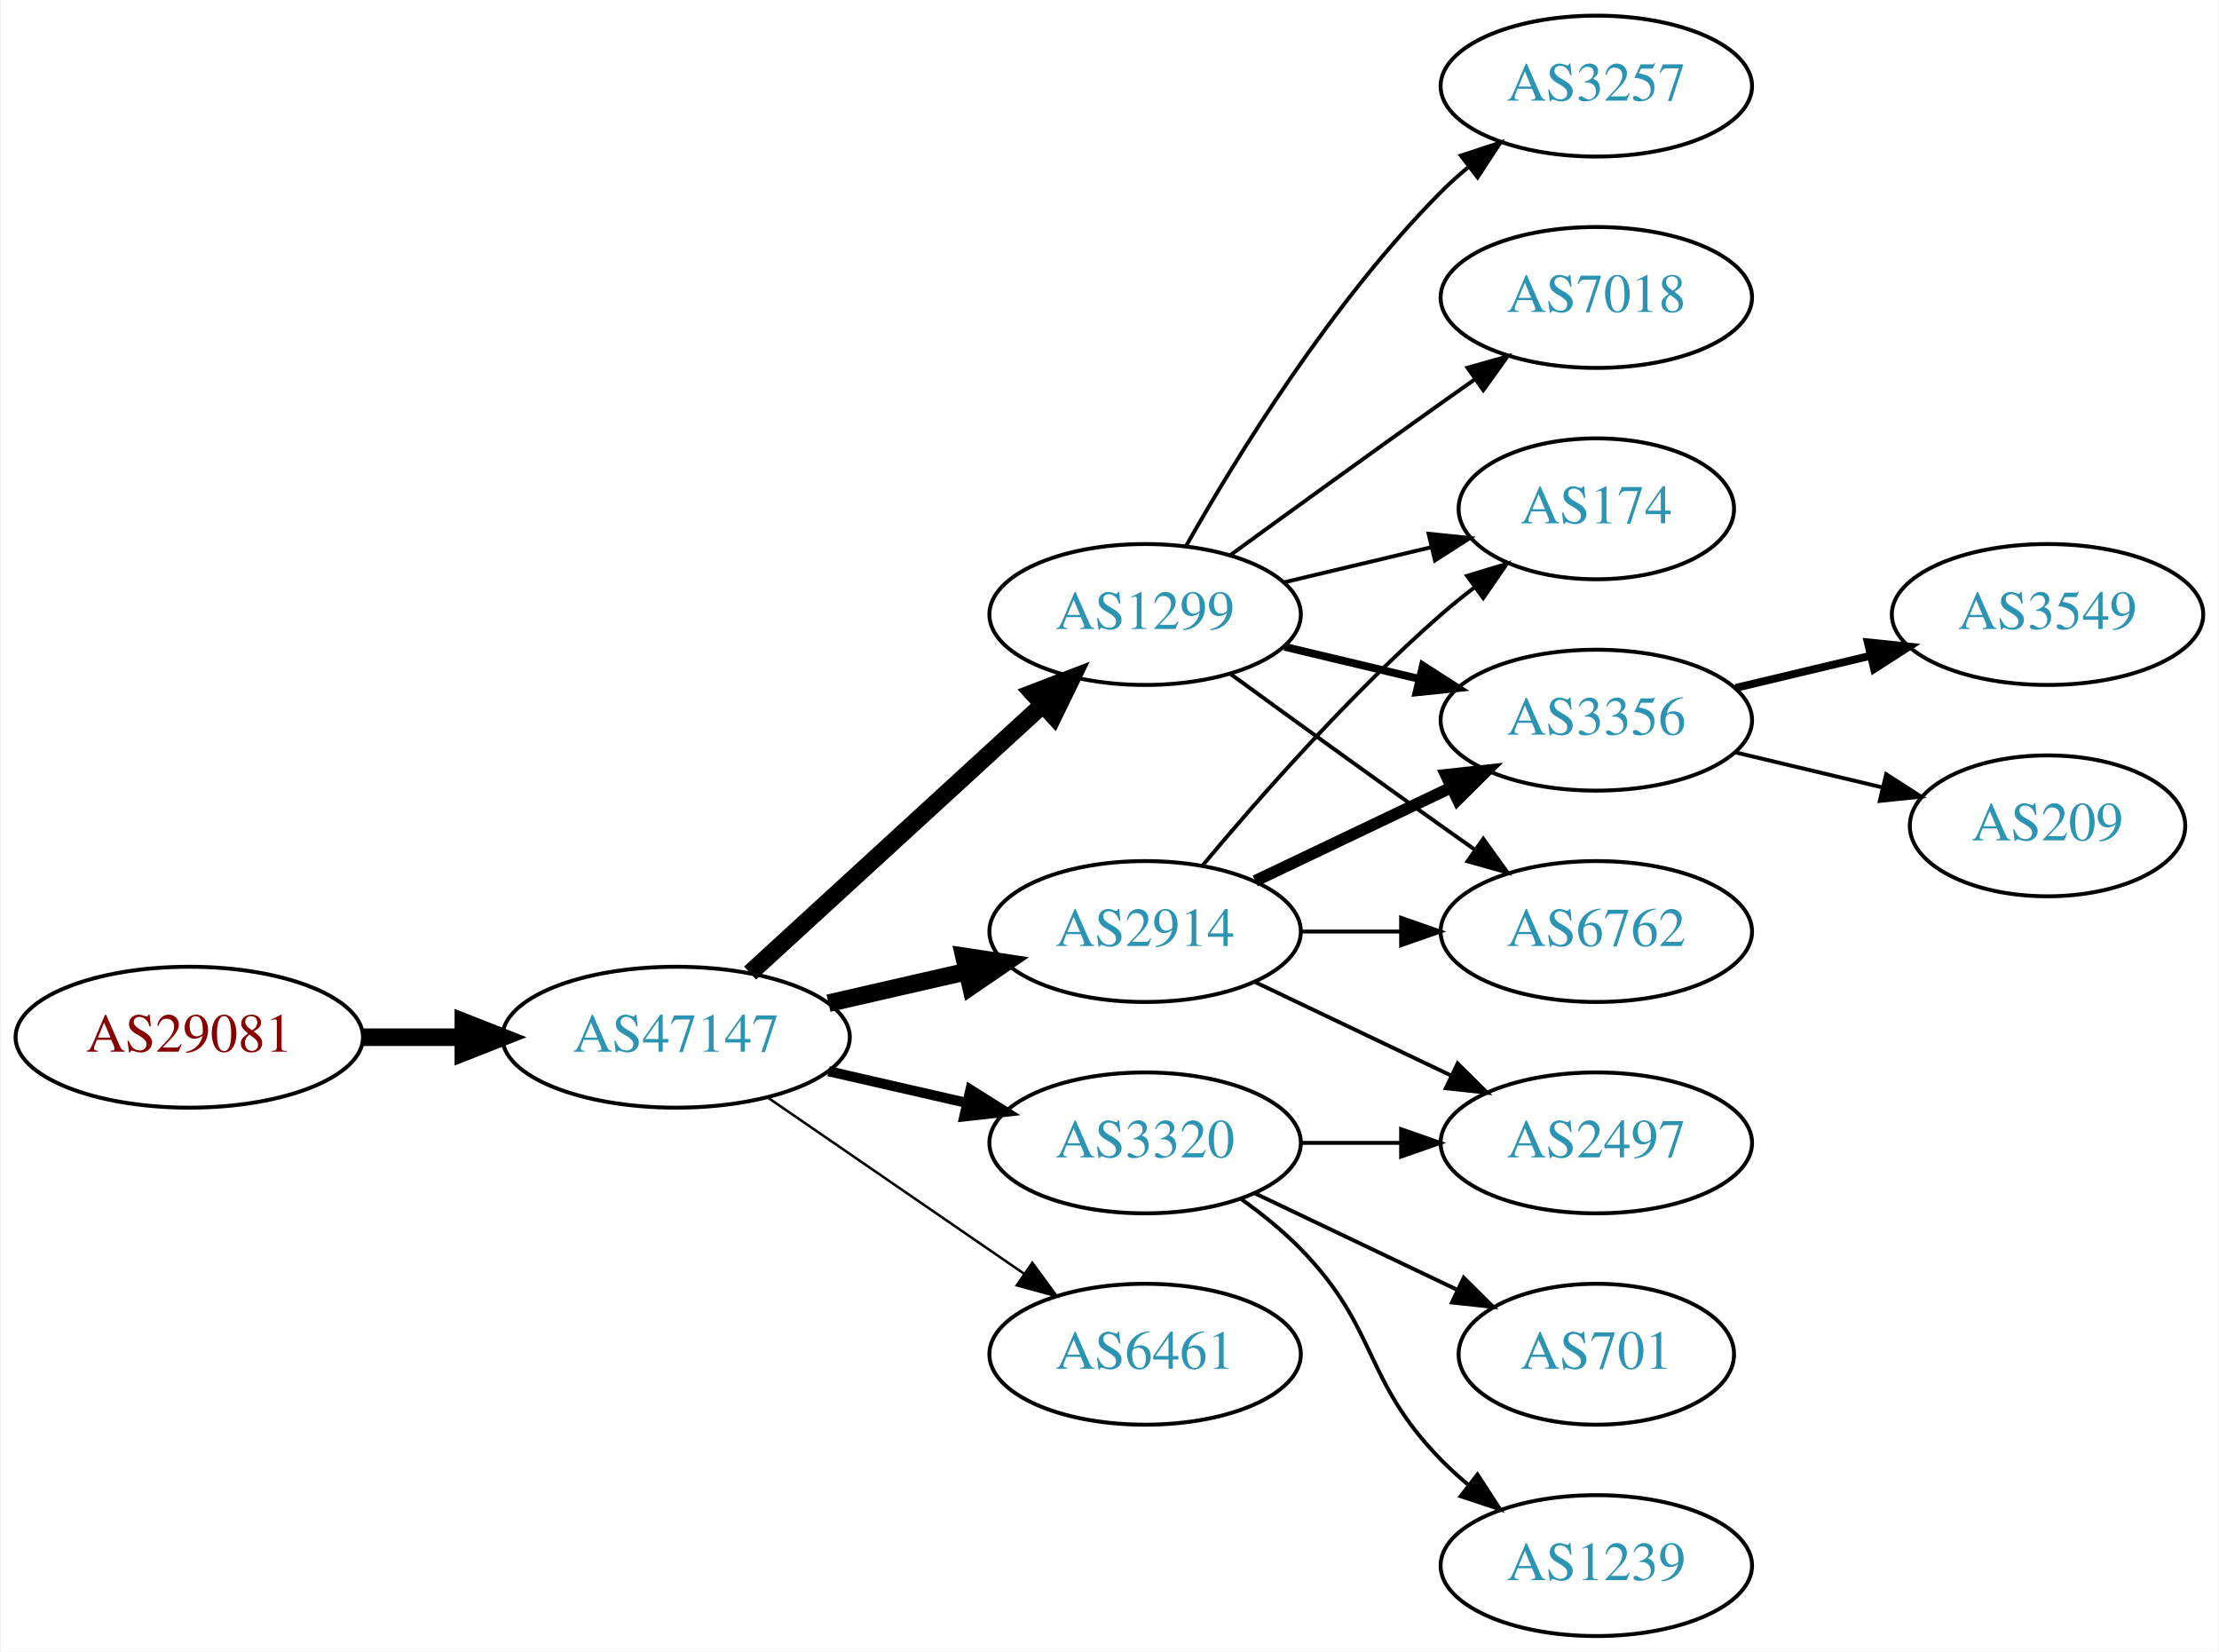
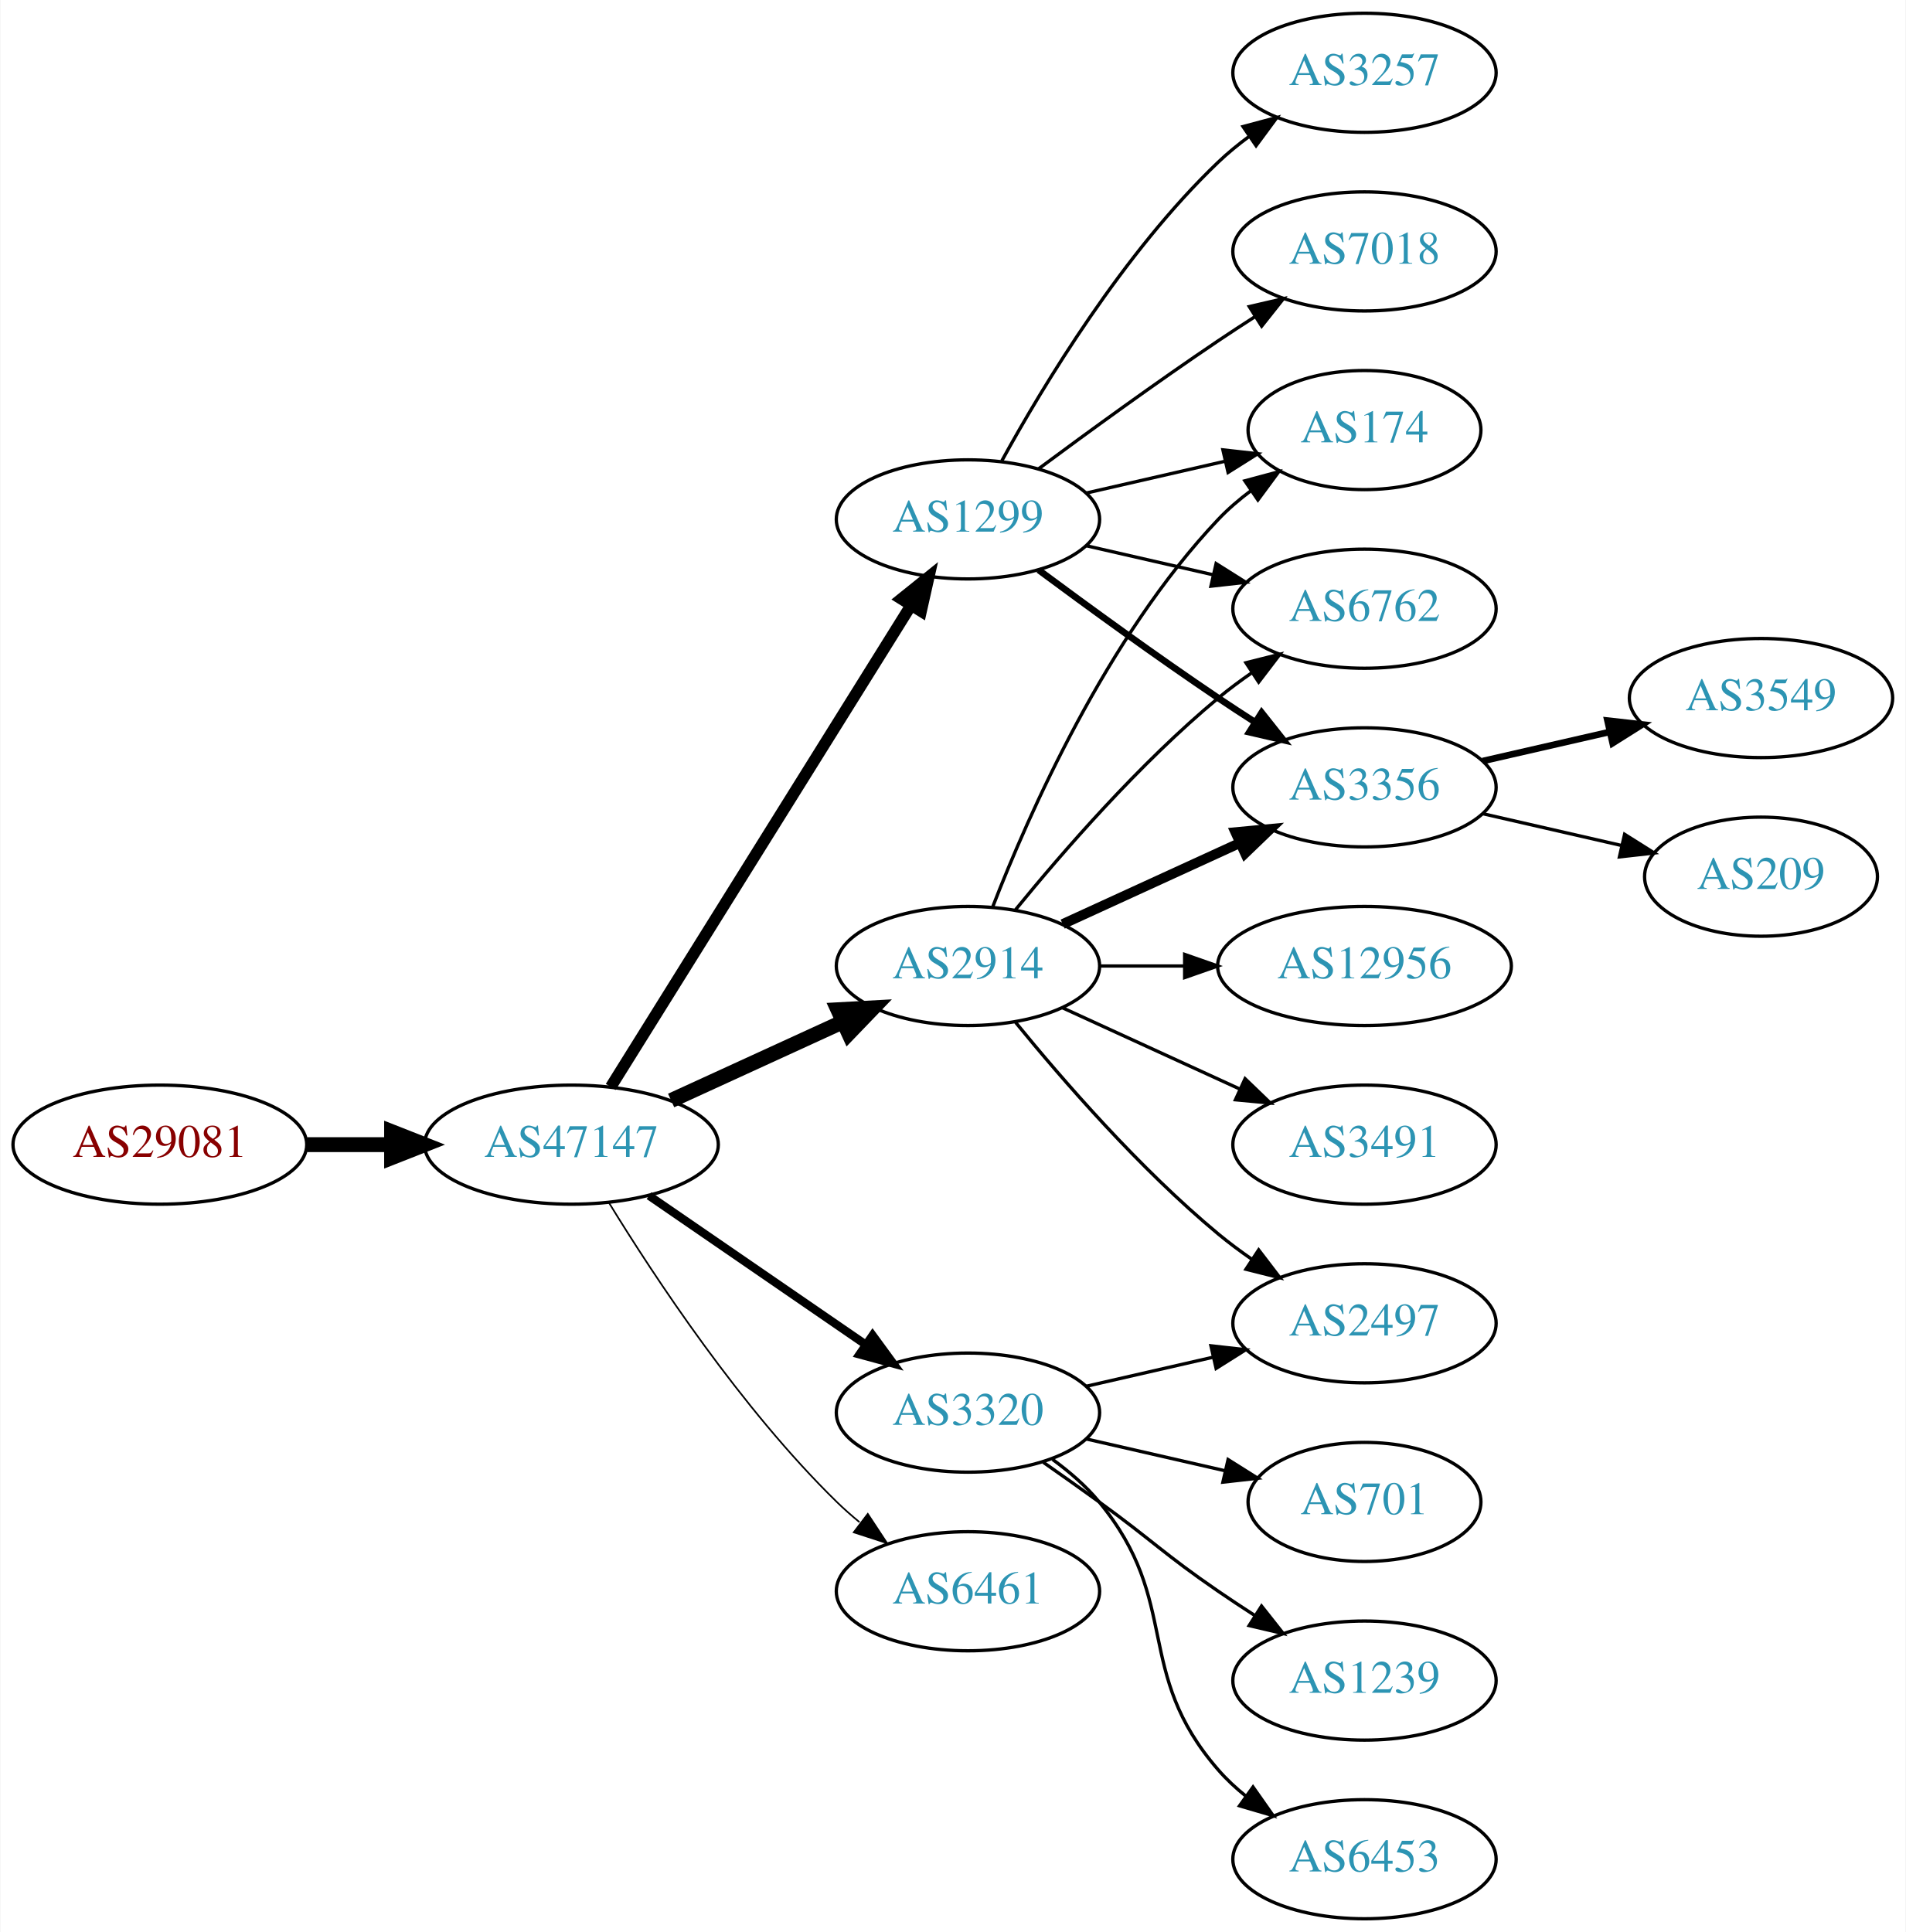
- <svg xmlns="http://www.w3.org/2000/svg" xmlns:xlink="http://www.w3.org/1999/xlink" width="567pt" height="422pt" viewBox="0.00 0.00 566.66 422.00">
-   <g id="graph0" class="graph" transform="scale(1 1) rotate(0) translate(4 418)">
-     <polygon fill="white" stroke="none" points="-4,4 -4,-418 562.663,-418 562.663,4 -4,4" />
+ <svg xmlns="http://www.w3.org/2000/svg" xmlns:xlink="http://www.w3.org/1999/xlink" width="576pt" height="584pt" viewBox="0.00 0.00 575.76 584.00">
+   <g id="graph0" class="graph" transform="scale(1 1) rotate(0) translate(4 580)">
+     <polygon fill="white" stroke="none" points="-4,4 -4,-580 571.762,-580 571.762,4 -4,4" />
    <g id="node1" class="node">
      <g id="a_node1">
        <a xlink:href="/asn/29081" xlink:title="AS29081 ~ WVNET-AT-AS [AT]">
-           <ellipse fill="#ffffff" stroke="black" cx="44.196" cy="-153" rx="44.393" ry="18" />
-           <text text-anchor="middle" x="44.196" y="-149.3" font-family="Times,serif" font-size="14.00" fill="#880000">AS29081</text>
+           <ellipse fill="#ffffff" stroke="black" cx="44.196" cy="-234" rx="44.393" ry="18" />
+           <text text-anchor="middle" x="44.196" y="-230.3" font-family="Times,serif" font-size="14.00" fill="#880000">AS29081</text>
        </a>
      </g>
    </g>
    <g id="node2" class="node">
      <g id="a_node2">
        <a xlink:href="/asn/47147" xlink:title="AS47147 ~ ANEXIA Internetdienstleistungs GmbH [AT]">
-           <ellipse fill="#ffffff" stroke="black" cx="168.588" cy="-153" rx="44.393" ry="18" />
-           <text text-anchor="middle" x="168.588" y="-149.3" font-family="Times,serif" font-size="14.00" fill="#2c94b3">AS47147</text>
+           <ellipse fill="#ffffff" stroke="black" cx="168.588" cy="-234" rx="44.393" ry="18" />
+           <text text-anchor="middle" x="168.588" y="-230.3" font-family="Times,serif" font-size="14.00" fill="#2c94b3">AS47147</text>
        </a>
      </g>
    </g>
    <g id="edge1" class="edge">
-       <path fill="none" stroke="black" stroke-width="4.5" d="M88.692,-153C96.898,-153 105.569,-153 114.041,-153" />
-       <polygon fill="black" stroke="black" stroke-width="4.5" points="114.233,-156.938 124.233,-153 114.233,-149.063 114.233,-156.938" />
+       <path fill="none" stroke="black" stroke-width="4.5" d="M88.692,-234C96.898,-234 105.569,-234 114.041,-234" />
+       <polygon fill="black" stroke="black" stroke-width="4.5" points="114.233,-237.938 124.233,-234 114.233,-230.063 114.233,-237.938" />
    </g>
    <g id="node3" class="node">
      <g id="a_node3">
-         <a xlink:href="/asn/1299" xlink:title="AS1299 ~ Telia Carrier [EU]">
-           <ellipse fill="#ffffff" stroke="black" cx="288.431" cy="-261" rx="39.794" ry="18" />
-           <text text-anchor="middle" x="288.431" y="-257.3" font-family="Times,serif" font-size="14.00" fill="#2c94b3">AS1299</text>
+         <a xlink:href="/asn/2914" xlink:title="AS2914 ~ NTT America, Inc. [US]">
+           <ellipse fill="#ffffff" stroke="black" cx="288.431" cy="-288" rx="39.794" ry="18" />
+           <text text-anchor="middle" x="288.431" y="-284.3" font-family="Times,serif" font-size="14.00" fill="#2c94b3">AS2914</text>
        </a>
      </g>
    </g>
    <g id="edge2" class="edge">
-       <path fill="none" stroke="black" stroke-width="4.5" d="M187.486,-169.403C207.414,-187.667 239.772,-217.322 262.249,-237.921" />
-       <polygon fill="black" stroke="black" stroke-width="4.5" points="259.718,-240.943 269.751,-244.797 265.039,-235.137 259.718,-240.943" />
+       <path fill="none" stroke="black" stroke-width="4.5" d="M198.718,-247.348C214.329,-254.502 233.727,-263.391 250.399,-271.03" />
+       <polygon fill="black" stroke="black" stroke-width="4.5" points="249.119,-274.775 259.851,-275.362 252.4,-267.616 249.119,-274.775" />
    </g>
    <g id="node4" class="node">
      <g id="a_node4">
-         <a xlink:href="/asn/2914" xlink:title="AS2914 ~ NTT America, Inc. [US]">
-           <ellipse fill="#ffffff" stroke="black" cx="288.431" cy="-180" rx="39.794" ry="18" />
-           <text text-anchor="middle" x="288.431" y="-176.3" font-family="Times,serif" font-size="14.00" fill="#2c94b3">AS2914</text>
+         <a xlink:href="/asn/1299" xlink:title="AS1299 ~ Telia Carrier [EU]">
+           <ellipse fill="#ffffff" stroke="black" cx="288.431" cy="-423" rx="39.794" ry="18" />
+           <text text-anchor="middle" x="288.431" y="-419.3" font-family="Times,serif" font-size="14.00" fill="#2c94b3">AS1299</text>
        </a>
      </g>
    </g>
    <g id="edge3" class="edge">
-       <path fill="none" stroke="black" stroke-width="4.5" d="M207.523,-161.692C218.764,-164.267 231.176,-167.111 242.799,-169.774" />
-       <polygon fill="black" stroke="black" stroke-width="4.5" points="242.134,-173.661 252.761,-172.057 243.893,-165.985 242.134,-173.661" />
+       <path fill="none" stroke="black" stroke-width="3.5" d="M180.463,-251.442C201.247,-284.775 246.707,-357.686 271.136,-396.866" />
+       <polygon fill="black" stroke="black" stroke-width="3.5" points="268.321,-398.966 276.582,-405.6 274.261,-395.263 268.321,-398.966" />
    </g>
    <g id="node5" class="node">
      <g id="a_node5">
        <a xlink:href="/asn/3320" xlink:title="AS3320 ~ DTAG [DE]">
-           <ellipse fill="#ffffff" stroke="black" cx="288.431" cy="-126" rx="39.794" ry="18" />
-           <text text-anchor="middle" x="288.431" y="-122.3" font-family="Times,serif" font-size="14.00" fill="#2c94b3">AS3320</text>
+           <ellipse fill="#ffffff" stroke="black" cx="288.431" cy="-153" rx="39.794" ry="18" />
+           <text text-anchor="middle" x="288.431" y="-149.3" font-family="Times,serif" font-size="14.00" fill="#2c94b3">AS3320</text>
        </a>
      </g>
    </g>
    <g id="edge4" class="edge">
-       <path fill="none" stroke="black" stroke-width="2.571" d="M207.523,-144.308C218.764,-141.733 231.176,-138.889 242.799,-136.226" />
-       <polygon fill="black" stroke="black" stroke-width="2.571" points="243.795,-139.588 252.761,-133.943 242.232,-132.765 243.795,-139.588" />
+       <path fill="none" stroke="black" stroke-width="2.5" d="M192.031,-218.574C210.612,-205.802 237.173,-187.545 257.553,-173.537" />
+       <polygon fill="black" stroke="black" stroke-width="2.5" points="259.609,-176.371 265.867,-167.822 255.643,-170.602 259.609,-176.371" />
    </g>
    <g id="node6" class="node">
      <g id="a_node6">
        <a xlink:href="/asn/6461" xlink:title="AS6461 ~ Zayo Bandwidth [US]">
-           <ellipse fill="#ffffff" stroke="black" cx="288.431" cy="-72" rx="39.794" ry="18" />
-           <text text-anchor="middle" x="288.431" y="-68.3" font-family="Times,serif" font-size="14.00" fill="#2c94b3">AS6461</text>
+           <ellipse fill="#ffffff" stroke="black" cx="288.431" cy="-99" rx="39.794" ry="18" />
+           <text text-anchor="middle" x="288.431" y="-95.3" font-family="Times,serif" font-size="14.00" fill="#2c94b3">AS6461</text>
        </a>
      </g>
    </g>
    <g id="edge5" class="edge">
-       <path fill="none" stroke="black" stroke-width="0.643" d="M192.031,-137.574C210.612,-124.802 237.173,-106.545 257.553,-92.537" />
-       <polygon fill="black" stroke="black" stroke-width="0.643" points="259.609,-95.371 265.867,-86.822 255.643,-89.602 259.609,-95.371" />
+       <path fill="none" stroke="black" stroke-width="0.5" d="M179.854,-216.56C193.662,-194.009 219.851,-154.278 248.784,-126 250.924,-123.908 253.242,-121.863 255.642,-119.894" />
+       <polygon fill="black" stroke="black" stroke-width="0.5" points="258.152,-122.382 263.983,-113.536 253.908,-116.815 258.152,-122.382" />
+     </g>
+     <g id="node8" class="node">
+       <g id="a_node8">
+         <a xlink:href="/asn/174" xlink:title="AS174 ~ Cogent Communications [US]">
+           <ellipse fill="#ffffff" stroke="black" cx="408.273" cy="-450" rx="35.194" ry="18" />
+           <text text-anchor="middle" x="408.273" y="-446.3" font-family="Times,serif" font-size="14.00" fill="#2c94b3">AS174</text>
+         </a>
+       </g>
+     </g>
+     <g id="edge16" class="edge">
+       <path fill="none" stroke="black" d="M295.954,-305.994C306.704,-333.728 330.362,-387.429 364.077,-423 367.02,-426.105 370.394,-429.001 373.929,-431.655" />
+       <polygon fill="black" stroke="black" points="372.115,-434.654 382.348,-437.397 376.059,-428.871 372.115,-434.654" />
+     </g>
+     <g id="node9" class="node">
+       <g id="a_node9">
+         <a xlink:href="/asn/6762" xlink:title="AS6762 ~ TELECOM ITALIA SPARKLE S.p.A. [IT]">
+           <ellipse fill="#ffffff" stroke="black" cx="408.273" cy="-396" rx="39.794" ry="18" />
+           <text text-anchor="middle" x="408.273" y="-392.3" font-family="Times,serif" font-size="14.00" fill="#2c94b3">AS6762</text>
+         </a>
+       </g>
+     </g>
+     <g id="edge15" class="edge">
+       <path fill="none" stroke="black" d="M302.85,-305.065C316.964,-322.375 340.379,-349.345 364.077,-369 367.294,-371.668 370.794,-374.27 374.365,-376.741" />
+       <polygon fill="black" stroke="black" points="372.442,-379.666 382.721,-382.236 376.288,-373.817 372.442,-379.666" />
+     </g>
+     <g id="node10" class="node">
+       <g id="a_node10">
+         <a xlink:href="/asn/3356" xlink:title="AS3356 ~ Level 3 Parent, LLC [US]">
+           <ellipse fill="#ffffff" stroke="black" cx="408.273" cy="-342" rx="39.794" ry="18" />
+           <text text-anchor="middle" x="408.273" y="-338.3" font-family="Times,serif" font-size="14.00" fill="#2c94b3">AS3356</text>
+         </a>
+       </g>
+     </g>
+     <g id="edge11" class="edge">
+       <path fill="none" stroke="black" stroke-width="3" d="M317.06,-300.661C333.017,-307.973 353.287,-317.261 370.57,-325.181" />
+       <polygon fill="black" stroke="black" stroke-width="3" points="369.269,-328.435 379.818,-329.419 372.185,-322.071 369.269,-328.435" />
+     </g>
+     <g id="node12" class="node">
+       <g id="a_node12">
+         <a xlink:href="/asn/3491" xlink:title="AS3491 ~ PCCW Global, Inc. [US]">
+           <ellipse fill="#ffffff" stroke="black" cx="408.273" cy="-234" rx="39.794" ry="18" />
+           <text text-anchor="middle" x="408.273" y="-230.3" font-family="Times,serif" font-size="14.00" fill="#2c94b3">AS3491</text>
+         </a>
+       </g>
+     </g>
+     <g id="edge12" class="edge">
+       <path fill="none" stroke="black" d="M317.06,-275.339C333.017,-268.027 353.287,-258.739 370.57,-250.819" />
+       <polygon fill="black" stroke="black" points="372.185,-253.929 379.818,-246.581 369.269,-247.565 372.185,-253.929" />
+     </g>
+     <g id="node13" class="node">
+       <g id="a_node13">
+         <a xlink:href="/asn/2497" xlink:title="AS2497 ~ Internet Initiative Japan Inc. [JP]">
+           <ellipse fill="#ffffff" stroke="black" cx="408.273" cy="-180" rx="39.794" ry="18" />
+           <text text-anchor="middle" x="408.273" y="-176.3" font-family="Times,serif" font-size="14.00" fill="#2c94b3">AS2497</text>
+         </a>
+       </g>
+     </g>
+     <g id="edge13" class="edge">
+       <path fill="none" stroke="black" d="M302.85,-270.935C316.964,-253.625 340.379,-226.655 364.077,-207 367.294,-204.332 370.794,-201.73 374.365,-199.259" />
+       <polygon fill="black" stroke="black" points="376.288,-202.183 382.721,-193.764 372.442,-196.334 376.288,-202.183" />
+     </g>
+     <g id="node14" class="node">
+       <g id="a_node14">
+         <a xlink:href="/asn/12956" xlink:title="AS12956 ~ TELXIUS [ES]">
+           <ellipse fill="#ffffff" stroke="black" cx="408.273" cy="-288" rx="44.393" ry="18" />
+           <text text-anchor="middle" x="408.273" y="-284.3" font-family="Times,serif" font-size="14.00" fill="#2c94b3">AS12956</text>
+         </a>
+       </g>
+     </g>
+     <g id="edge14" class="edge">
+       <path fill="none" stroke="black" d="M328.343,-288C336.446,-288 345.121,-288 353.648,-288" />
+       <polygon fill="black" stroke="black" points="353.925,-291.5 363.925,-288 353.925,-284.5 353.925,-291.5" />
    </g>
    <g id="node7" class="node">
      <g id="a_node7">
-         <a xlink:href="/asn/174" xlink:title="AS174 ~ Cogent Communications [US]">
-           <ellipse fill="#ffffff" stroke="black" cx="403.724" cy="-288" rx="35.194" ry="18" />
-           <text text-anchor="middle" x="403.724" y="-284.3" font-family="Times,serif" font-size="14.00" fill="#2c94b3">AS174</text>
+         <a xlink:href="/asn/7018" xlink:title="AS7018 ~ AT&amp;T Services, Inc. [US]">
+           <ellipse fill="#ffffff" stroke="black" cx="408.273" cy="-504" rx="39.794" ry="18" />
+           <text text-anchor="middle" x="408.273" y="-500.3" font-family="Times,serif" font-size="14.00" fill="#2c94b3">AS7018</text>
        </a>
      </g>
    </g>
    <g id="edge6" class="edge">
-       <path fill="none" stroke="black" d="M324.038,-269.248C335.833,-272.058 349.137,-275.229 361.405,-278.153" />
-       <polygon fill="black" stroke="black" points="360.871,-281.624 371.41,-280.537 362.494,-274.814 360.871,-281.624" />
-     </g>
-     <g id="node8" class="node">
-       <g id="a_node8">
-         <a xlink:href="/asn/3356" xlink:title="AS3356 ~ Level 3 Parent, LLC [US]">
-           <ellipse fill="#ffffff" stroke="black" cx="403.724" cy="-234" rx="39.794" ry="18" />
-           <text text-anchor="middle" x="403.724" y="-230.3" font-family="Times,serif" font-size="14.00" fill="#2c94b3">AS3356</text>
-         </a>
-       </g>
+       <path fill="none" stroke="black" d="M309.761,-438.277C324.623,-449.304 345.368,-464.407 364.077,-477 367.626,-479.389 371.377,-481.839 375.125,-484.242" />
+       <polygon fill="black" stroke="black" points="373.451,-487.325 383.774,-489.712 377.193,-481.409 373.451,-487.325" />
    </g>
    <g id="edge7" class="edge">
-       <path fill="none" stroke="black" stroke-width="2" d="M324.038,-252.752C334.909,-250.162 347.064,-247.265 358.506,-244.538" />
-       <polygon fill="black" stroke="black" stroke-width="2" points="359.412,-247.92 368.328,-242.197 357.789,-241.111 359.412,-247.92" />
-     </g>
-     <g id="node9" class="node">
-       <g id="a_node9">
-         <a xlink:href="/asn/3257" xlink:title="AS3257 ~ GTT [DE]">
-           <ellipse fill="#ffffff" stroke="black" cx="403.724" cy="-396" rx="39.794" ry="18" />
-           <text text-anchor="middle" x="403.724" y="-392.3" font-family="Times,serif" font-size="14.00" fill="#2c94b3">AS3257</text>
-         </a>
-       </g>
+       <path fill="none" stroke="black" d="M324.15,-430.955C337.243,-433.955 352.265,-437.396 365.906,-440.522" />
+       <polygon fill="black" stroke="black" points="365.484,-444.016 376.013,-442.838 367.047,-437.193 365.484,-444.016" />
    </g>
    <g id="edge8" class="edge">
-       <path fill="none" stroke="black" d="M298.891,-278.49C311.672,-301.096 336.105,-340.886 364.077,-369 366.188,-371.121 368.484,-373.188 370.87,-375.171" />
-       <polygon fill="black" stroke="black" points="369.122,-378.242 379.185,-381.556 373.385,-372.69 369.122,-378.242" />
-     </g>
-     <g id="node10" class="node">
-       <g id="a_node10">
-         <a xlink:href="/asn/6762" xlink:title="AS6762 ~ TELECOM ITALIA SPARKLE S.p.A. [IT]">
-           <ellipse fill="#ffffff" stroke="black" cx="403.724" cy="-180" rx="39.794" ry="18" />
-           <text text-anchor="middle" x="403.724" y="-176.3" font-family="Times,serif" font-size="14.00" fill="#2c94b3">AS6762</text>
-         </a>
-       </g>
+       <path fill="none" stroke="black" d="M324.15,-415.045C336.15,-412.296 349.771,-409.175 362.463,-406.267" />
+       <polygon fill="black" stroke="black" points="363.429,-409.636 372.395,-403.991 361.866,-402.813 363.429,-409.636" />
    </g>
    <g id="edge9" class="edge">
-       <path fill="none" stroke="black" d="M310.279,-245.778C325.213,-234.909 345.827,-219.975 364.077,-207 366.898,-204.995 369.841,-202.915 372.789,-200.841" />
-       <polygon fill="black" stroke="black" points="374.835,-203.681 381.013,-195.074 370.816,-197.95 374.835,-203.681" />
+       <path fill="none" stroke="black" stroke-width="2" d="M309.761,-407.723C324.623,-396.696 345.368,-381.593 364.077,-369 367.626,-366.611 371.377,-364.161 375.125,-361.758" />
+       <polygon fill="black" stroke="black" stroke-width="2" points="377.193,-364.591 383.774,-356.288 373.451,-358.675 377.193,-364.591" />
    </g>
    <g id="node11" class="node">
      <g id="a_node11">
-         <a xlink:href="/asn/7018" xlink:title="AS7018 ~ AT&amp;T Services, Inc. [US]">
-           <ellipse fill="#ffffff" stroke="black" cx="403.724" cy="-342" rx="39.794" ry="18" />
-           <text text-anchor="middle" x="403.724" y="-338.3" font-family="Times,serif" font-size="14.00" fill="#2c94b3">AS7018</text>
+         <a xlink:href="/asn/3257" xlink:title="AS3257 ~ GTT [DE]">
+           <ellipse fill="#ffffff" stroke="black" cx="408.273" cy="-558" rx="39.794" ry="18" />
+           <text text-anchor="middle" x="408.273" y="-554.3" font-family="Times,serif" font-size="14.00" fill="#2c94b3">AS3257</text>
        </a>
      </g>
    </g>
    <g id="edge10" class="edge">
-       <path fill="none" stroke="black" d="M310.279,-276.222C325.213,-287.091 345.827,-302.025 364.077,-315 366.898,-317.005 369.841,-319.085 372.789,-321.159" />
-       <polygon fill="black" stroke="black" points="370.816,-324.05 381.013,-326.926 374.835,-318.319 370.816,-324.05" />
-     </g>
-     <g id="edge11" class="edge">
-       <path fill="none" stroke="black" d="M303.061,-196.817C317.343,-213.929 340.89,-240.745 364.077,-261 366.747,-263.332 369.62,-265.648 372.55,-267.886" />
-       <polygon fill="black" stroke="black" points="370.701,-270.87 380.841,-273.939 374.828,-265.216 370.701,-270.87" />
-     </g>
-     <g id="edge12" class="edge">
-       <path fill="none" stroke="black" stroke-width="3" d="M316.567,-192.934C331.561,-200.081 350.382,-209.052 366.605,-216.785" />
-       <polygon fill="black" stroke="black" stroke-width="3" points="365.276,-220.028 375.809,-221.171 368.288,-213.709 365.276,-220.028" />
-     </g>
-     <g id="edge14" class="edge">
-       <path fill="none" stroke="black" d="M328.103,-180C336.306,-180 345.07,-180 353.602,-180" />
-       <polygon fill="black" stroke="black" points="353.841,-183.5 363.841,-180 353.841,-176.5 353.841,-183.5" />
-     </g>
-     <g id="node12" class="node">
-       <g id="a_node12">
-         <a xlink:href="/asn/2497" xlink:title="AS2497 ~ Internet Initiative Japan Inc. [JP]">
-           <ellipse fill="#ffffff" stroke="black" cx="403.724" cy="-126" rx="39.794" ry="18" />
-           <text text-anchor="middle" x="403.724" y="-122.3" font-family="Times,serif" font-size="14.00" fill="#2c94b3">AS2497</text>
-         </a>
-       </g>
-     </g>
-     <g id="edge13" class="edge">
-       <path fill="none" stroke="black" d="M316.567,-167.066C331.561,-159.919 350.382,-150.948 366.605,-143.215" />
-       <polygon fill="black" stroke="black" points="368.288,-146.291 375.809,-138.829 365.276,-139.972 368.288,-146.291" />
-     </g>
-     <g id="edge17" class="edge">
-       <path fill="none" stroke="black" d="M328.103,-126C336.306,-126 345.07,-126 353.602,-126" />
-       <polygon fill="black" stroke="black" points="353.841,-129.5 363.841,-126 353.841,-122.5 353.841,-129.5" />
-     </g>
-     <g id="node13" class="node">
-       <g id="a_node13">
+       <path fill="none" stroke="black" d="M298.672,-440.713C311.218,-463.561 335.394,-503.611 364.077,-531 366.946,-533.739 370.134,-536.347 373.443,-538.785" />
+       <polygon fill="black" stroke="black" points="371.567,-541.742 381.803,-544.477 375.507,-535.956 371.567,-541.742" />
+     </g>
+     <g id="edge21" class="edge">
+       <path fill="none" stroke="black" d="M324.15,-160.955C336.15,-163.704 349.771,-166.825 362.463,-169.733" />
+       <polygon fill="black" stroke="black" points="361.866,-173.187 372.395,-172.009 363.429,-166.364 361.866,-173.187" />
+     </g>
+     <g id="node17" class="node">
+       <g id="a_node17">
        <a xlink:href="/asn/701" xlink:title="AS701 ~ UUNET [US]">
-           <ellipse fill="#ffffff" stroke="black" cx="403.724" cy="-72" rx="35.194" ry="18" />
-           <text text-anchor="middle" x="403.724" y="-68.3" font-family="Times,serif" font-size="14.00" fill="#2c94b3">AS701</text>
-         </a>
-       </g>
-     </g>
-     <g id="edge15" class="edge">
-       <path fill="none" stroke="black" d="M316.567,-113.066C331.999,-105.71 351.485,-96.423 368.02,-88.541" />
-       <polygon fill="black" stroke="black" points="369.84,-91.551 377.361,-84.089 366.828,-85.232 369.84,-91.551" />
-     </g>
-     <g id="node14" class="node">
-       <g id="a_node14">
+           <ellipse fill="#ffffff" stroke="black" cx="408.273" cy="-126" rx="35.194" ry="18" />
+           <text text-anchor="middle" x="408.273" y="-122.3" font-family="Times,serif" font-size="14.00" fill="#2c94b3">AS701</text>
+         </a>
+       </g>
+     </g>
+     <g id="edge19" class="edge">
+       <path fill="none" stroke="black" d="M324.15,-145.045C337.243,-142.045 352.265,-138.604 365.906,-135.478" />
+       <polygon fill="black" stroke="black" points="367.047,-138.807 376.013,-133.162 365.484,-131.984 367.047,-138.807" />
+     </g>
+     <g id="node18" class="node">
+       <g id="a_node18">
        <a xlink:href="/asn/1239" xlink:title="AS1239 ~ Sprint [US]">
-           <ellipse fill="#ffffff" stroke="black" cx="403.724" cy="-18" rx="39.794" ry="18" />
-           <text text-anchor="middle" x="403.724" y="-14.3" font-family="Times,serif" font-size="14.00" fill="#2c94b3">AS1239</text>
-         </a>
-       </g>
-     </g>
-     <g id="edge16" class="edge">
-       <path fill="none" stroke="black" d="M313.025,-111.611C318.281,-107.852 323.613,-103.563 328.077,-99 348.25,-78.383 343.905,-65.617 364.077,-45 366.17,-42.861 368.453,-40.782 370.83,-38.79" />
-       <polygon fill="black" stroke="black" points="373.349,-41.268 379.13,-32.389 369.074,-35.725 373.349,-41.268" />
+           <ellipse fill="#ffffff" stroke="black" cx="408.273" cy="-72" rx="39.794" ry="18" />
+           <text text-anchor="middle" x="408.273" y="-68.3" font-family="Times,serif" font-size="14.00" fill="#2c94b3">AS1239</text>
+         </a>
+       </g>
+     </g>
+     <g id="edge20" class="edge">
+       <path fill="none" stroke="black" d="M311.188,-137.991C316.722,-134.121 322.641,-129.936 328.077,-126 344.277,-114.271 347.583,-110.311 364.077,-99 367.606,-96.581 371.343,-94.111 375.084,-91.698" />
+       <polygon fill="black" stroke="black" points="377.156,-94.528 383.725,-86.216 373.406,-88.618 377.156,-94.528" />
+     </g>
+     <g id="node19" class="node">
+       <g id="a_node19">
+         <a xlink:href="/asn/6453" xlink:title="AS6453 ~ TATA COMMUNICATIONS (AMERICA) INC [US]">
+           <ellipse fill="#ffffff" stroke="black" cx="408.273" cy="-18" rx="39.794" ry="18" />
+           <text text-anchor="middle" x="408.273" y="-14.3" font-family="Times,serif" font-size="14.00" fill="#2c94b3">AS6453</text>
+         </a>
+       </g>
+     </g>
+     <g id="edge22" class="edge">
+       <path fill="none" stroke="black" d="M314.012,-138.844C319.106,-135.128 324.12,-130.799 328.077,-126 353.142,-95.606 338.243,-74.742 364.077,-45 366.542,-42.162 369.379,-39.523 372.397,-37.094" />
+       <polygon fill="black" stroke="black" points="374.583,-39.833 380.675,-31.164 370.507,-34.142 374.583,-39.833" />
    </g>
    <g id="node15" class="node">
      <g id="a_node15">
        <a xlink:href="/asn/3549" xlink:title="AS3549 ~ Level 3 Parent, LLC [US]">
-           <ellipse fill="#ffffff" stroke="black" cx="519.017" cy="-261" rx="39.794" ry="18" />
-           <text text-anchor="middle" x="519.017" y="-257.3" font-family="Times,serif" font-size="14.00" fill="#2c94b3">AS3549</text>
-         </a>
-       </g>
-     </g>
-     <g id="edge18" class="edge">
-       <path fill="none" stroke="black" stroke-width="2" d="M439.331,-242.248C450.202,-244.838 462.357,-247.735 473.799,-250.462" />
-       <polygon fill="black" stroke="black" stroke-width="2" points="473.082,-253.889 483.621,-252.803 474.705,-247.08 473.082,-253.889" />
+           <ellipse fill="#ffffff" stroke="black" cx="528.116" cy="-369" rx="39.794" ry="18" />
+           <text text-anchor="middle" x="528.116" y="-365.3" font-family="Times,serif" font-size="14.00" fill="#2c94b3">AS3549</text>
+         </a>
+       </g>
+     </g>
+     <g id="edge17" class="edge">
+       <path fill="none" stroke="black" stroke-width="2" d="M443.993,-349.955C455.993,-352.704 469.613,-355.825 482.306,-358.733" />
+       <polygon fill="black" stroke="black" stroke-width="2" points="481.708,-362.187 492.238,-361.009 483.272,-355.364 481.708,-362.187" />
    </g>
    <g id="node16" class="node">
      <g id="a_node16">
        <a xlink:href="/asn/209" xlink:title="AS209 ~ CenturyLink Communications, LLC [US]">
-           <ellipse fill="#ffffff" stroke="black" cx="519.017" cy="-207" rx="35.194" ry="18" />
-           <text text-anchor="middle" x="519.017" y="-203.3" font-family="Times,serif" font-size="14.00" fill="#2c94b3">AS209</text>
-         </a>
-       </g>
-     </g>
-     <g id="edge19" class="edge">
-       <path fill="none" stroke="black" d="M439.331,-225.752C451.125,-222.942 464.43,-219.771 476.698,-216.847" />
-       <polygon fill="black" stroke="black" points="477.787,-220.186 486.703,-214.463 476.164,-213.376 477.787,-220.186" />
+           <ellipse fill="#ffffff" stroke="black" cx="528.116" cy="-315" rx="35.194" ry="18" />
+           <text text-anchor="middle" x="528.116" y="-311.3" font-family="Times,serif" font-size="14.00" fill="#2c94b3">AS209</text>
+         </a>
+       </g>
+     </g>
+     <g id="edge18" class="edge">
+       <path fill="none" stroke="black" d="M443.993,-334.045C457.085,-331.045 472.107,-327.604 485.748,-324.478" />
+       <polygon fill="black" stroke="black" points="486.89,-327.807 495.855,-322.162 485.326,-320.984 486.89,-327.807" />
    </g>
  </g>
</svg>
